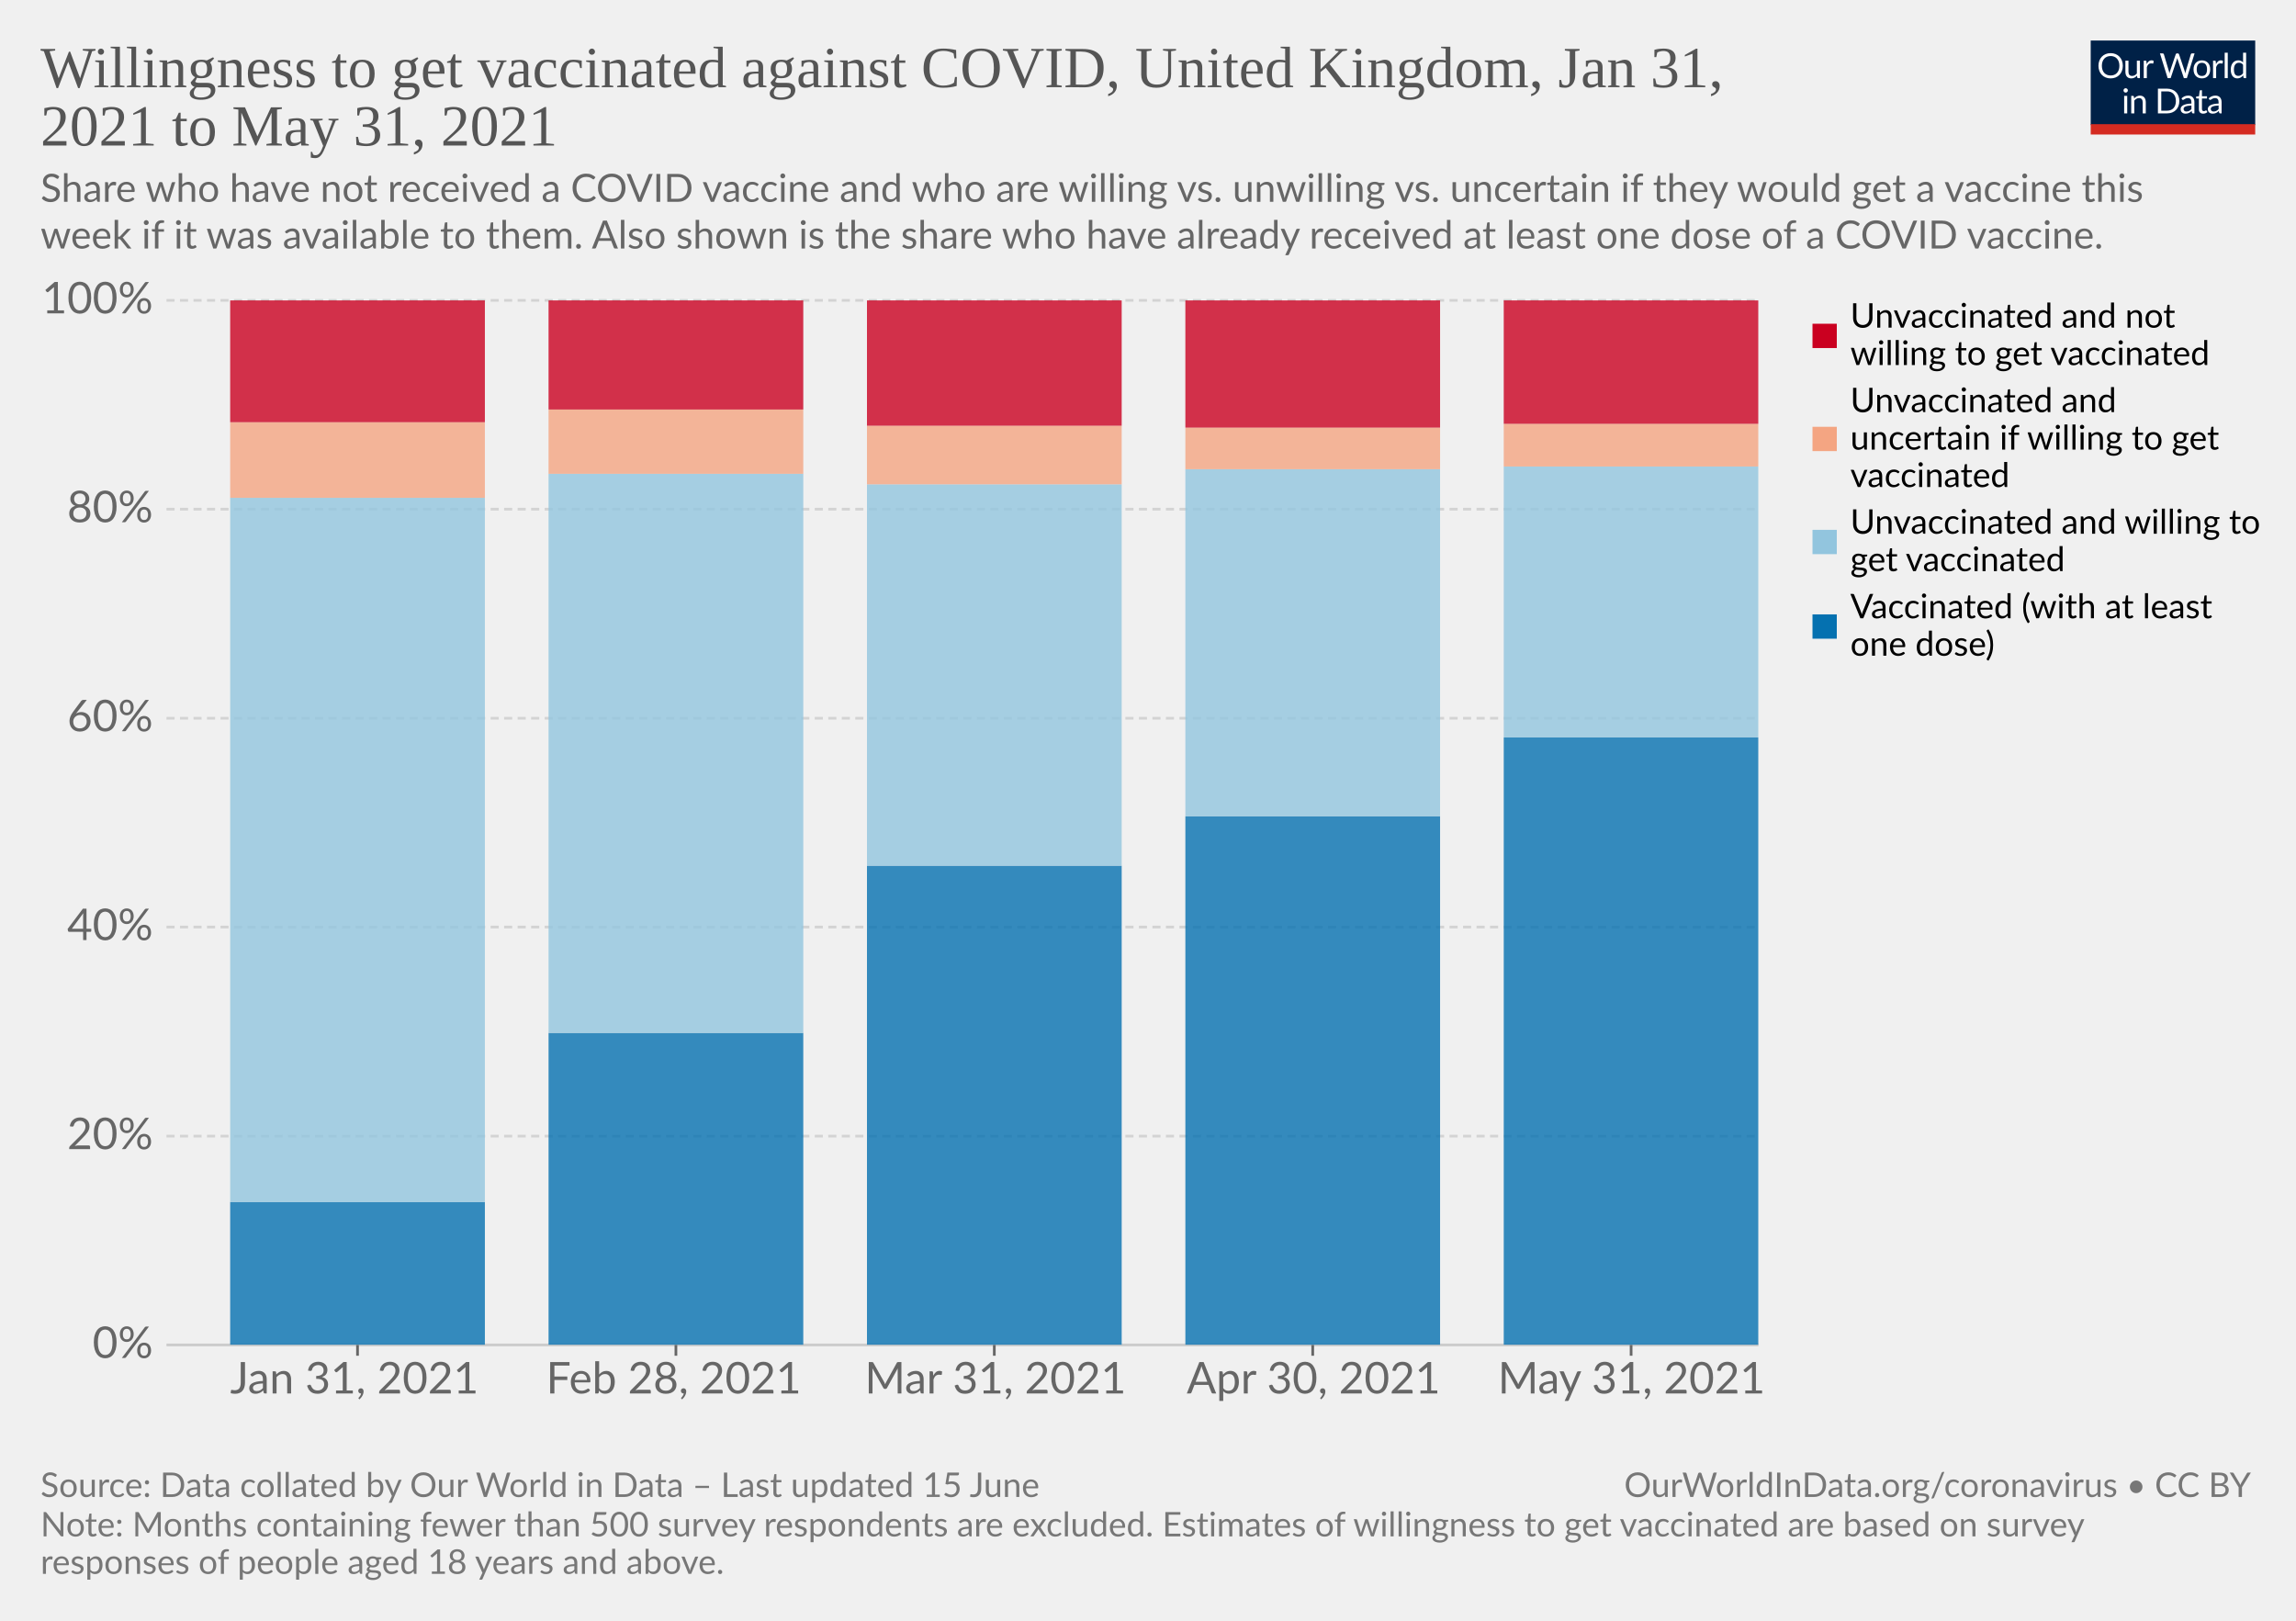
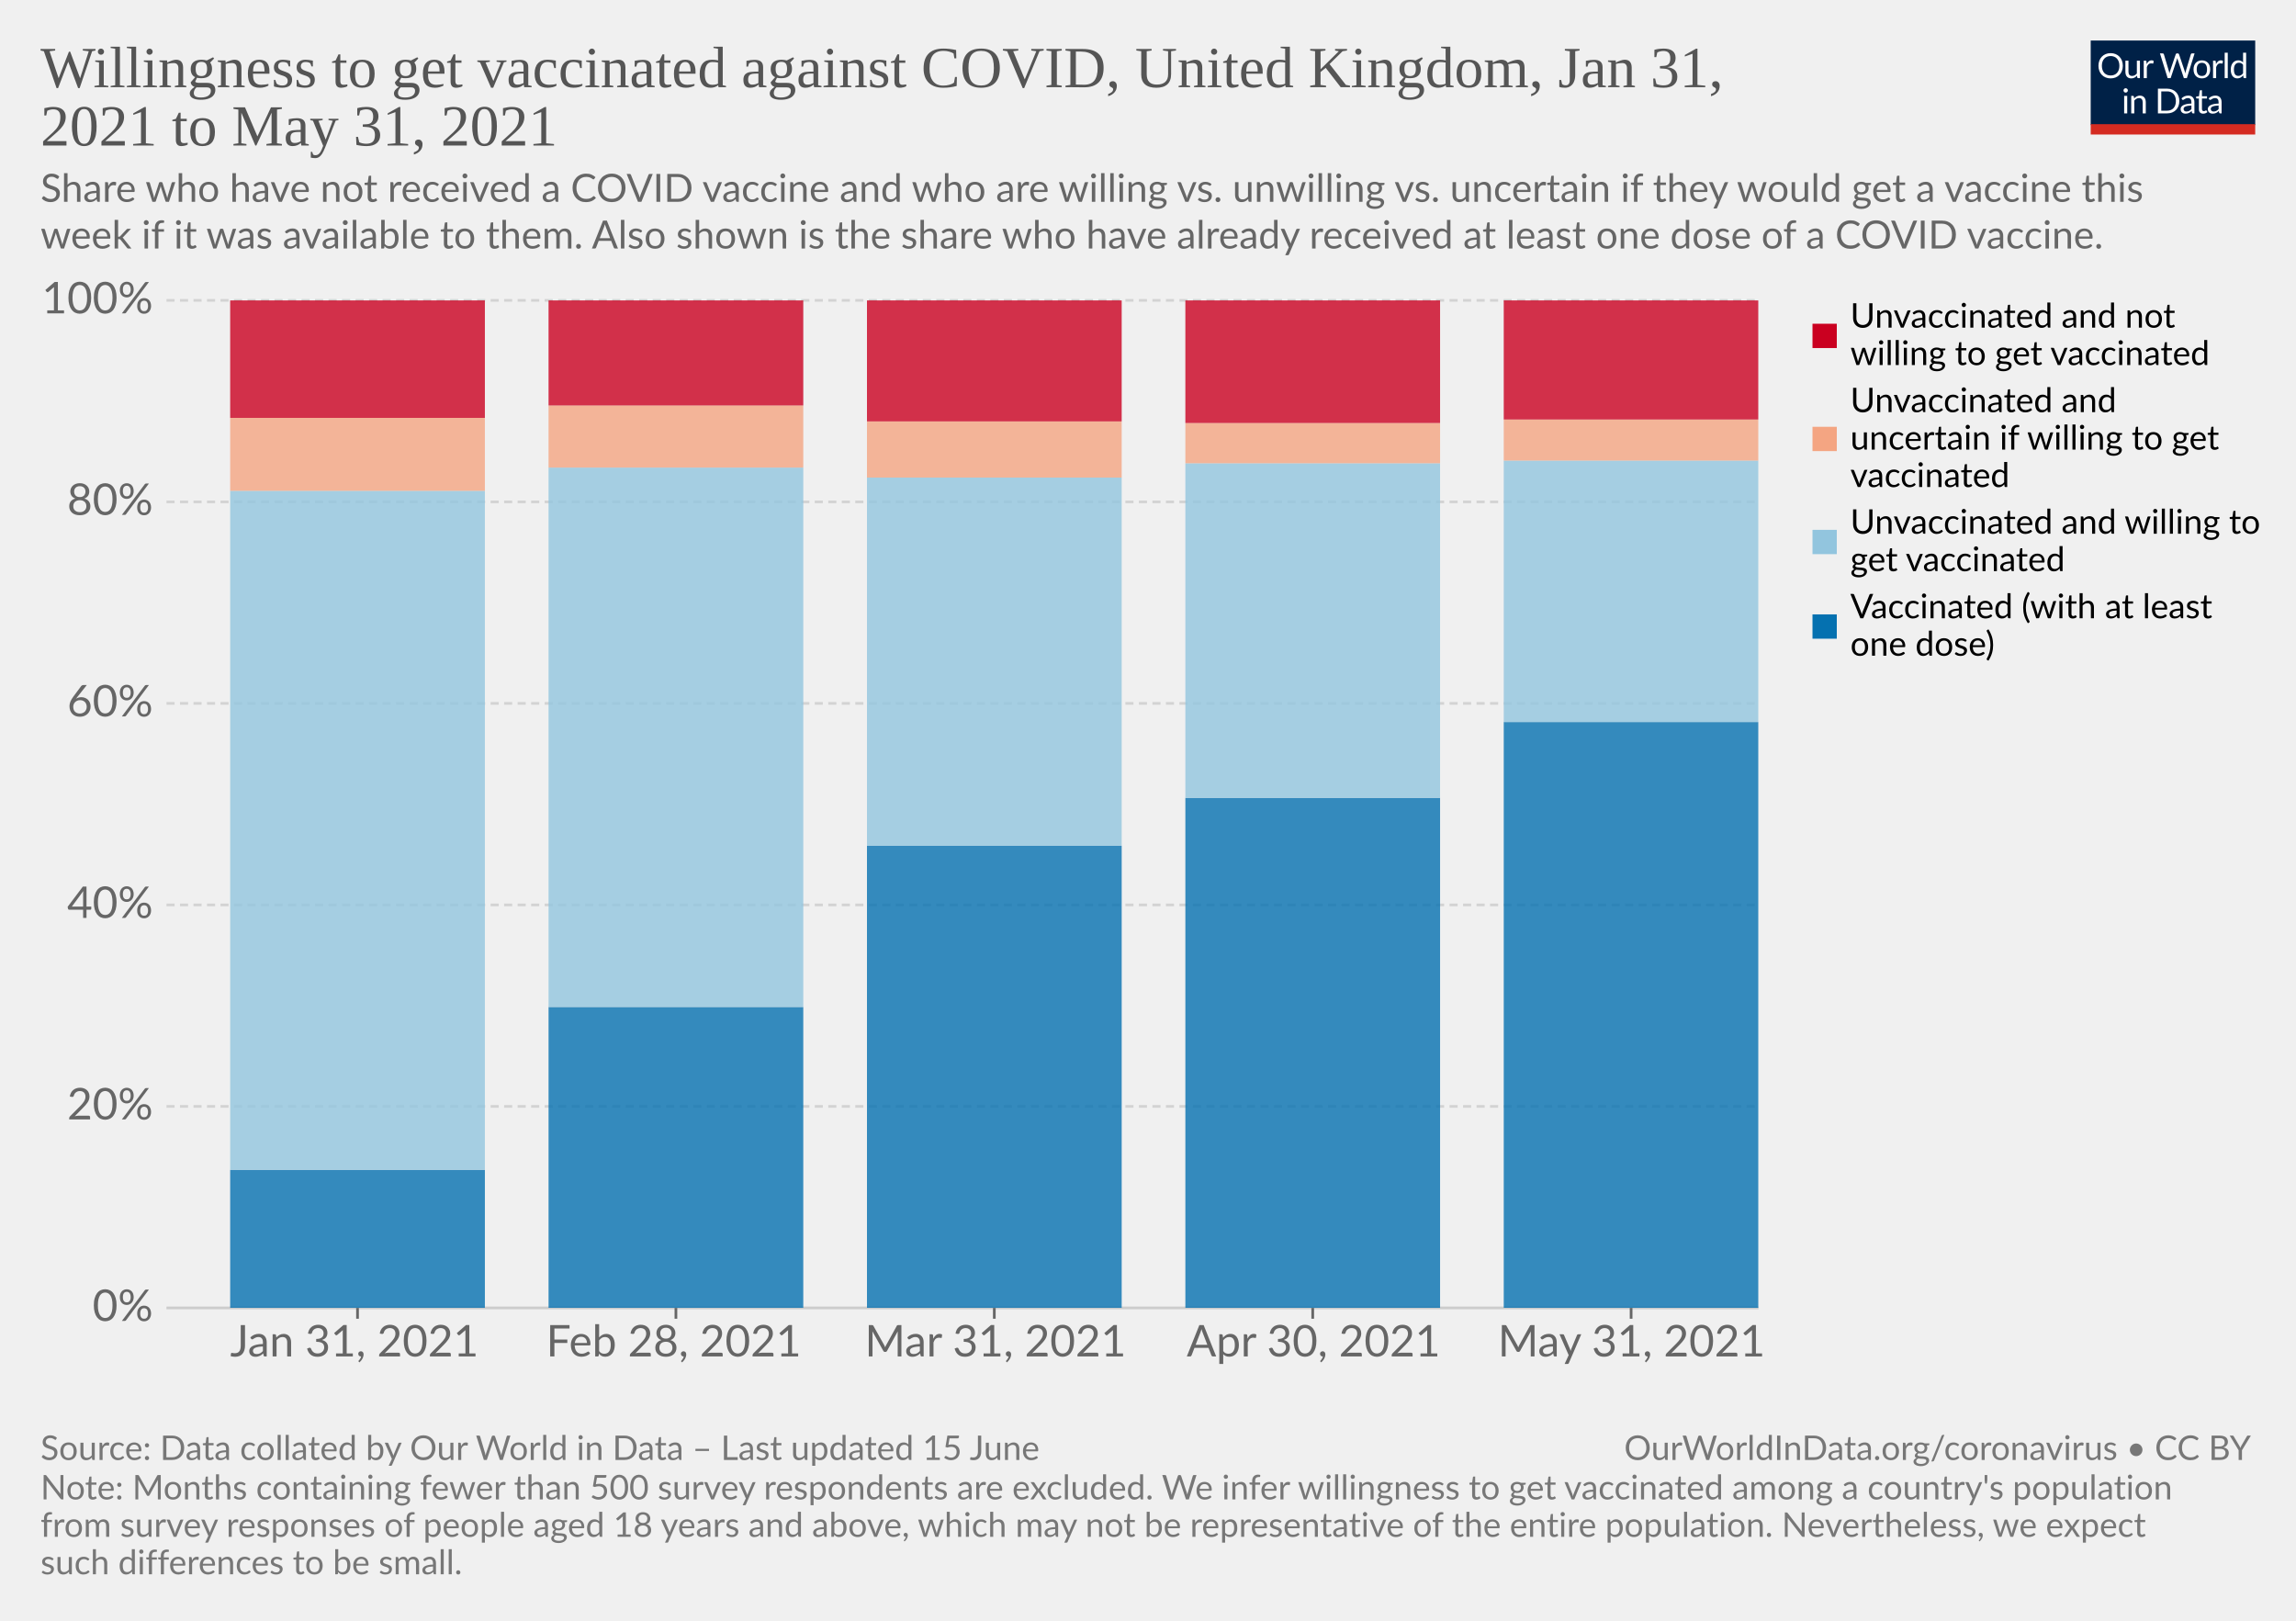
<svg xmlns="http://www.w3.org/2000/svg" version="1.1" style="background-color:#fff;-webkit-font-smoothing:antialiased" width="850" height="600" viewBox="0 0 850 600" font-family="Lato,'Helvetica Neue',Helvetica,Arial,sans-serif" font-size="18" text-rendering="optimizeLegibility">
  <g class="HeaderView">
    <g transform="matrix(.29 0 0 .29 774 15)">
      <svg className="owidLog" width="210" height="120" viewBox="0 0 210 120" fill="none">
        <g clip-path="url(#clip0)">
          <path d="M0 0h210v107.89H0V0z" fill="#002147" />
          <path d="M40.98 32.25c0 2.36-.38 4.53-1.12 6.51a14.26 14.26 0 01-8.1 8.4c-1.9.78-4.02 1.17-6.34 1.17a16.6 16.6 0 01-6.33-1.17 14.31 14.31 0 01-8.08-8.4 18.29 18.29 0 01-1.12-6.51c0-2.36.38-4.53 1.12-6.5.75-1.97 1.8-3.67 3.17-5.1a14.32 14.32 0 014.9-3.34c1.92-.8 4.03-1.19 6.34-1.19 2.32 0 4.43.4 6.34 1.19 1.92.8 3.56 1.9 4.93 3.34a14.87 14.87 0 013.17 5.1 18.1 18.1 0 011.12 6.5zm-4.38 0c0-1.94-.26-3.68-.8-5.22a10.91 10.91 0 00-2.24-3.89 9.68 9.68 0 00-3.52-2.46 11.95 11.95 0 00-4.62-.86c-1.68 0-3.21.28-4.6.86a9.88 9.88 0 00-3.54 2.46 10.91 10.91 0 00-2.24 3.9c-.53 1.53-.8 3.27-.8 5.2 0 1.94.27 3.68.8 5.22a11.17 11.17 0 002.24 3.9 10.01 10.01 0 003.55 2.44c1.38.56 2.9.83 4.6.83s3.24-.27 4.61-.83a9.8 9.8 0 003.52-2.44 11.17 11.17 0 002.25-3.9c.53-1.54.8-3.28.8-5.21zm26.22-6.54V48H60.5c-.56 0-.9-.27-1.05-.81l-.31-2.4a12.45 12.45 0 01-3.26 2.6c-1.2.64-2.58.96-4.13.96-1.22 0-2.3-.2-3.24-.6a6.52 6.52 0 01-2.33-1.7 7.37 7.37 0 01-1.43-2.67c-.3-1.04-.46-2.2-.46-3.45V25.7h3.91v14.22c0 1.68.38 2.99 1.15 3.91.77.93 1.96 1.39 3.54 1.39 1.16 0 2.24-.27 3.23-.82a10.42 10.42 0 002.8-2.28V25.7h3.91zm8.61 4.47a9.94 9.94 0 012.6-3.56 5.64 5.64 0 013.76-1.3c.47 0 .92.05 1.34.15.44.1.83.27 1.17.49l-.3 2.92c-.09.37-.3.55-.66.55-.2 0-.5-.04-.9-.13a6.21 6.21 0 00-3.24.18 4.23 4.23 0 00-1.47.92c-.42.4-.81.9-1.17 1.5-.33.58-.64 1.26-.92 2.02V48H67.7V25.71h2.25c.42 0 .72.08.88.25.16.16.27.44.33.83l.26 3.39zm61.16-13.7L122.75 48h-3.82l-7.99-24.05a21.95 21.95 0 01-.42-1.58 38.36 38.36 0 01-.44 1.58L102.05 48h-3.83L88.4 16.47h3.54c.38 0 .7.1.95.29.26.2.43.43.5.73l6.52 21.9.28 1.28.29 1.46.3-1.46.38-1.27 7.41-21.91c.1-.25.26-.48.51-.69.27-.22.58-.33.95-.33h1.23c.38 0 .69.1.92.29a1.77 1.77 0 01.53.73l7.4 21.9a28.4 28.4 0 01.68 2.62 29.52 29.52 0 01.52-2.61l6.54-21.91a1.31 1.31 0 01.48-.7c.27-.21.58-.32.95-.32h3.32zm9.35 8.88c1.63 0 3.1.27 4.4.82a9.43 9.43 0 015.46 5.94c.5 1.4.74 2.98.74 4.73 0 1.76-.25 3.34-.74 4.75a9.43 9.43 0 01-5.46 5.92c-1.3.52-2.77.79-4.4.79-1.64 0-3.12-.27-4.44-.8a9.42 9.42 0 01-3.35-2.3c-.92-1-1.63-2.2-2.13-3.61-.49-1.41-.73-3-.73-4.75s.24-3.33.73-4.73c.5-1.43 1.2-2.64 2.13-3.63a9.4 9.4 0 013.35-2.31c1.32-.55 2.8-.82 4.44-.82zm0 19.89c2.2 0 3.84-.73 4.93-2.2 1.08-1.48 1.63-3.54 1.63-6.18 0-2.66-.55-4.72-1.63-6.2-1.09-1.49-2.73-2.23-4.93-2.23-1.12 0-2.09.2-2.93.57a5.71 5.71 0 00-2.06 1.65 7.5 7.5 0 00-1.24 2.67c-.26 1.04-.4 2.22-.4 3.54 0 2.64.55 4.7 1.64 6.18 1.1 1.47 2.76 2.2 4.99 2.2zm17.97-15.07a9.94 9.94 0 012.6-3.56 5.64 5.64 0 013.76-1.3c.47 0 .91.05 1.34.15.44.1.83.27 1.16.49l-.28 2.92c-.09.37-.31.55-.66.55-.2 0-.5-.04-.9-.13a6.2 6.2 0 00-3.24.18 4.23 4.23 0 00-1.47.92c-.43.4-.82.9-1.17 1.5a13.1 13.1 0 00-.92 2.02V48h-3.94V25.71h2.24c.43 0 .72.08.88.25.17.16.28.44.33.83l.27 3.39zm15.04-14.59V48h-3.92V15.6h3.92zm19.55 15.43a6.22 6.22 0 00-2.38-2.05 6.7 6.7 0 00-2.86-.6c-2.07 0-3.66.75-4.77 2.23-1.12 1.48-1.68 3.6-1.68 6.33 0 1.46.13 2.7.38 3.74a7.29 7.29 0 001.1 2.56 4.35 4.35 0 001.78 1.45c.7.3 1.5.46 2.4.46 1.29 0 2.41-.3 3.36-.88a9.6 9.6 0 002.67-2.49V31.02zm3.91-15.43V48h-2.33c-.56 0-.9-.27-1.06-.81l-.35-2.71a12.13 12.13 0 01-3.25 2.77 8.28 8.28 0 01-4.23 1.06 7.31 7.31 0 01-6.14-2.9c-.73-.96-1.3-2.15-1.69-3.57a18.35 18.35 0 01.07-9.48 11.29 11.29 0 011.89-3.7 8.7 8.7 0 017.06-3.34 7.96 7.96 0 016.12 2.62V15.59h3.91zM46.61 70.71V93H42.7V70.71h3.91zm.84-7c0 .39-.08.75-.24 1.09a2.81 2.81 0 01-1.52 1.47 2.67 2.67 0 01-2.16 0 2.9 2.9 0 01-1.45-1.47 2.67 2.67 0 010-2.16c.15-.35.35-.65.6-.9.25-.27.53-.47.85-.62a2.67 2.67 0 012.16 0c.35.15.65.35.9.62.27.25.47.55.62.9.16.34.24.7.24 1.08zm7.97 10.24c.49-.54 1-1.04 1.54-1.48a9.85 9.85 0 013.66-1.84 8.96 8.96 0 015.43.35c.94.4 1.72.97 2.33 1.71a7.36 7.36 0 011.43 2.67c.32 1.04.49 2.19.49 3.45V93h-3.94V78.81c0-1.69-.4-3-1.17-3.92-.76-.93-1.93-1.4-3.5-1.4a6.6 6.6 0 00-3.25.83c-1 .56-1.92 1.31-2.77 2.27V93h-3.94V70.71h2.35c.56 0 .9.28 1.04.82l.3 2.42zm57.7 3.3c0 2.36-.37 4.5-1.11 6.44a14.3 14.3 0 01-3.17 4.98 14.1 14.1 0 01-4.93 3.2c-1.9.76-4.02 1.13-6.33 1.13H85.8V61.47h11.77c2.31 0 4.42.39 6.33 1.15a13.8 13.8 0 018.1 8.18 17.75 17.75 0 011.12 6.45zm-4.37 0c0-1.94-.26-3.67-.8-5.2a10.94 10.94 0 00-2.23-3.87 9.57 9.57 0 00-3.53-2.42 12.23 12.23 0 00-4.61-.83h-7.5v24.62h7.5c1.7 0 3.24-.28 4.61-.84a9.7 9.7 0 003.53-2.4 10.94 10.94 0 002.24-3.87c.53-1.53.8-3.26.8-5.2zm19.8 5.72c-1.8.06-3.34.2-4.62.44-1.26.22-2.3.51-3.1.88-.8.36-1.37.8-1.74 1.3-.35.5-.53 1.05-.53 1.67 0 .58.1 1.1.3 1.52a3 3 0 00.76 1.05c.34.27.73.46 1.17.6a6.13 6.13 0 001.45.17 7.28 7.28 0 003.5-.81 11.95 11.95 0 002.82-2.2v-4.62zm-12.65-9.11a12.73 12.73 0 013.98-2.66c1.43-.59 3-.88 4.73-.88 1.25 0 2.36.2 3.33.61a6.81 6.81 0 013.94 4.38c.33 1.04.5 2.19.5 3.43V93h-1.74a1.8 1.8 0 01-.88-.18c-.2-.13-.36-.38-.48-.74l-.44-2.12-1.72 1.46a9.48 9.48 0 01-3.74 1.7c-.69.15-1.46.23-2.3.23-.87 0-1.69-.12-2.45-.35a5.34 5.34 0 01-3.34-2.93 6.64 6.64 0 01-.49-2.64c0-.88.25-1.72.73-2.53a6.33 6.33 0 012.35-2.17c1.09-.63 2.5-1.15 4.25-1.54 1.75-.41 3.89-.65 6.42-.7v-1.75c0-1.73-.37-3.03-1.12-3.91-.75-.9-1.84-1.34-3.28-1.34-.97 0-1.78.12-2.44.37-.64.23-1.2.5-1.7.81l-1.23.82c-.33.23-.67.35-1 .35-.27 0-.5-.07-.69-.2a2.1 2.1 0 01-.48-.53l-.7-1.25zm27.67 19.5c-1.76 0-3.12-.5-4.07-1.48-.94-.98-1.41-2.4-1.41-4.25V74h-2.68a.9.9 0 01-.6-.2c-.16-.14-.24-.36-.24-.66v-1.56l3.65-.46.9-6.89a.9.9 0 01.29-.52.88.88 0 01.62-.22H142v7.67h6.44V74H142v13.38c0 .94.22 1.63.68 2.09.45.45 1.04.68 1.76.68a3.21 3.21 0 001.85-.53l.55-.35c.16-.12.3-.18.41-.18.2 0 .4.13.55.38l1.15 1.87a7.45 7.45 0 01-2.44 1.5 8.53 8.53 0 01-2.95.52zm19.68-10.4c-1.8.07-3.34.21-4.62.45-1.26.22-2.3.51-3.1.88-.8.36-1.37.8-1.74 1.3-.35.5-.53 1.05-.53 1.67 0 .58.1 1.1.3 1.52a2.9 2.9 0 00.76 1.05c.34.27.73.46 1.17.6a6.13 6.13 0 001.45.17 7.3 7.3 0 003.5-.81 12.04 12.04 0 002.82-2.2v-4.62zm-12.65-9.1a12.72 12.72 0 013.99-2.66c1.42-.59 3-.88 4.72-.88 1.25 0 2.36.2 3.33.61a6.81 6.81 0 013.94 4.38c.33 1.04.5 2.19.5 3.43V93h-1.74a1.8 1.8 0 01-.88-.18c-.2-.13-.36-.38-.48-.74l-.44-2.12-1.72 1.46a9.48 9.48 0 01-3.74 1.7c-.69.15-1.46.23-2.3.23-.87 0-1.69-.12-2.45-.35a5.33 5.33 0 01-3.34-2.93 6.62 6.62 0 01-.49-2.64c0-.88.25-1.72.73-2.53a6.33 6.33 0 012.35-2.17c1.09-.63 2.5-1.15 4.25-1.54a31.2 31.2 0 016.42-.7v-1.75c0-1.73-.37-3.03-1.12-3.91-.75-.9-1.84-1.34-3.28-1.34-.97 0-1.78.12-2.44.37-.64.23-1.2.5-1.7.81l-1.22.82c-.34.23-.68.35-1.02.35-.26 0-.49-.07-.68-.2a1.88 1.88 0 01-.48-.53l-.7-1.25zM40.98 32.25c0 2.36-.38 4.53-1.12 6.51a14.26 14.26 0 01-8.1 8.4c-1.9.78-4.02 1.17-6.34 1.17a16.6 16.6 0 01-6.33-1.17 14.31 14.31 0 01-8.08-8.4 18.29 18.29 0 01-1.12-6.51c0-2.36.38-4.53 1.12-6.5.75-1.97 1.8-3.67 3.17-5.1a14.32 14.32 0 014.9-3.34c1.92-.8 4.03-1.19 6.34-1.19 2.32 0 4.43.4 6.34 1.19 1.92.8 3.56 1.9 4.93 3.34a14.87 14.87 0 013.17 5.1 18.1 18.1 0 011.12 6.5zm-4.38 0c0-1.94-.26-3.68-.8-5.22a10.91 10.91 0 00-2.24-3.89 9.68 9.68 0 00-3.52-2.46 11.95 11.95 0 00-4.62-.86c-1.68 0-3.21.28-4.6.86a9.88 9.88 0 00-3.54 2.46 10.91 10.91 0 00-2.24 3.9c-.53 1.53-.8 3.27-.8 5.2 0 1.94.27 3.68.8 5.22a11.17 11.17 0 002.24 3.9 10.01 10.01 0 003.55 2.44c1.38.56 2.9.83 4.6.83s3.24-.27 4.61-.83a9.8 9.8 0 003.52-2.44 11.17 11.17 0 002.25-3.9c.53-1.54.8-3.28.8-5.21zm26.22-6.54V48H60.5c-.56 0-.9-.27-1.05-.81l-.31-2.4a12.45 12.45 0 01-3.26 2.6c-1.2.64-2.58.96-4.13.96-1.22 0-2.3-.2-3.24-.6a6.52 6.52 0 01-2.33-1.7 7.37 7.37 0 01-1.43-2.67c-.3-1.04-.46-2.2-.46-3.45V25.7h3.91v14.22c0 1.68.38 2.99 1.15 3.91.77.93 1.96 1.39 3.54 1.39 1.16 0 2.24-.27 3.23-.82a10.42 10.42 0 002.8-2.28V25.7h3.91zm8.61 4.47a9.94 9.94 0 012.6-3.56 5.64 5.64 0 013.76-1.3c.47 0 .92.05 1.34.15.44.1.83.27 1.17.49l-.3 2.92c-.09.37-.3.55-.66.55-.2 0-.5-.04-.9-.13a6.21 6.21 0 00-3.24.18 4.23 4.23 0 00-1.47.92c-.42.4-.81.9-1.17 1.5-.33.58-.64 1.26-.92 2.02V48H67.7V25.71h2.25c.42 0 .72.08.88.25.16.16.27.44.33.83l.26 3.39zm61.16-13.7L122.75 48h-3.82l-7.99-24.05a21.95 21.95 0 01-.42-1.58 38.36 38.36 0 01-.44 1.58L102.05 48h-3.83L88.4 16.47h3.54c.38 0 .7.1.95.29.26.2.43.43.5.73l6.52 21.9.28 1.28.29 1.46.3-1.46.38-1.27 7.41-21.91c.1-.25.26-.48.51-.69.27-.22.58-.33.95-.33h1.23c.38 0 .69.1.92.29a1.77 1.77 0 01.53.73l7.4 21.9a28.4 28.4 0 01.68 2.62 29.52 29.52 0 01.52-2.61l6.54-21.91a1.31 1.31 0 01.48-.7c.27-.21.58-.32.95-.32h3.32zm9.35 8.88c1.63 0 3.1.27 4.4.82a9.43 9.43 0 015.46 5.94c.5 1.4.74 2.98.74 4.73 0 1.76-.25 3.34-.74 4.75a9.43 9.43 0 01-5.46 5.92c-1.3.52-2.77.79-4.4.79-1.64 0-3.12-.27-4.44-.8a9.42 9.42 0 01-3.35-2.3c-.92-1-1.63-2.2-2.13-3.61-.49-1.41-.73-3-.73-4.75s.24-3.33.73-4.73c.5-1.43 1.2-2.64 2.13-3.63a9.4 9.4 0 013.35-2.31c1.32-.55 2.8-.82 4.44-.82zm0 19.89c2.2 0 3.84-.73 4.93-2.2 1.08-1.48 1.63-3.54 1.63-6.18 0-2.66-.55-4.72-1.63-6.2-1.09-1.49-2.73-2.23-4.93-2.23-1.12 0-2.09.2-2.93.57a5.71 5.71 0 00-2.06 1.65 7.5 7.5 0 00-1.24 2.67c-.26 1.04-.4 2.22-.4 3.54 0 2.64.55 4.7 1.64 6.18 1.1 1.47 2.76 2.2 4.99 2.2zm17.97-15.07a9.94 9.94 0 012.6-3.56 5.64 5.64 0 013.76-1.3c.47 0 .91.05 1.34.15.44.1.83.27 1.16.49l-.28 2.92c-.09.37-.31.55-.66.55-.2 0-.5-.04-.9-.13a6.2 6.2 0 00-3.24.18 4.23 4.23 0 00-1.47.92c-.43.4-.82.9-1.17 1.5a13.1 13.1 0 00-.92 2.02V48h-3.94V25.71h2.24c.43 0 .72.08.88.25.17.16.28.44.33.83l.27 3.39zm15.04-14.59V48h-3.92V15.6h3.92zm19.55 15.43a6.22 6.22 0 00-2.38-2.05 6.7 6.7 0 00-2.86-.6c-2.07 0-3.66.75-4.77 2.23-1.12 1.48-1.68 3.6-1.68 6.33 0 1.46.13 2.7.38 3.74a7.29 7.29 0 001.1 2.56 4.35 4.35 0 001.78 1.45c.7.3 1.5.46 2.4.46 1.29 0 2.41-.3 3.36-.88a9.6 9.6 0 002.67-2.49V31.02zm3.91-15.43V48h-2.33c-.56 0-.9-.27-1.06-.81l-.35-2.71a12.13 12.13 0 01-3.25 2.77 8.28 8.28 0 01-4.23 1.06 7.31 7.31 0 01-6.14-2.9c-.73-.96-1.3-2.15-1.69-3.57a18.35 18.35 0 01.07-9.48 11.29 11.29 0 011.89-3.7 8.7 8.7 0 017.06-3.34 7.96 7.96 0 016.12 2.62V15.59h3.91zM46.61 70.71V93H42.7V70.71h3.91zm.84-7c0 .39-.08.75-.24 1.09a2.81 2.81 0 01-1.52 1.47 2.67 2.67 0 01-2.16 0 2.9 2.9 0 01-1.45-1.47 2.67 2.67 0 010-2.16c.15-.35.35-.65.6-.9.25-.27.53-.47.85-.62a2.67 2.67 0 012.16 0c.35.15.65.35.9.62.27.25.47.55.62.9.16.34.24.7.24 1.08zm7.97 10.24c.49-.54 1-1.04 1.54-1.48a9.85 9.85 0 013.66-1.84 8.96 8.96 0 015.43.35c.94.4 1.72.97 2.33 1.71a7.36 7.36 0 011.43 2.67c.32 1.04.49 2.19.49 3.45V93h-3.94V78.81c0-1.69-.4-3-1.17-3.92-.76-.93-1.93-1.4-3.5-1.4a6.6 6.6 0 00-3.25.83c-1 .56-1.92 1.31-2.77 2.27V93h-3.94V70.71h2.35c.56 0 .9.28 1.04.82l.3 2.42zm57.7 3.3c0 2.36-.37 4.5-1.11 6.44a14.3 14.3 0 01-3.17 4.98 14.1 14.1 0 01-4.93 3.2c-1.9.76-4.02 1.13-6.33 1.13H85.8V61.47h11.77c2.31 0 4.42.39 6.33 1.15a13.8 13.8 0 018.1 8.18 17.75 17.75 0 011.12 6.45zm-4.37 0c0-1.94-.26-3.67-.8-5.2a10.94 10.94 0 00-2.23-3.87 9.57 9.57 0 00-3.53-2.42 12.23 12.23 0 00-4.61-.83h-7.5v24.62h7.5c1.7 0 3.24-.28 4.61-.84a9.7 9.7 0 003.53-2.4 10.94 10.94 0 002.24-3.87c.53-1.53.8-3.26.8-5.2zm19.8 5.72c-1.8.06-3.34.2-4.62.44-1.26.22-2.3.51-3.1.88-.8.36-1.37.8-1.74 1.3-.35.5-.53 1.05-.53 1.67 0 .58.1 1.1.3 1.52a3 3 0 00.76 1.05c.34.27.73.46 1.17.6a6.13 6.13 0 001.45.17 7.28 7.28 0 003.5-.81 11.95 11.95 0 002.82-2.2v-4.62zm-12.65-9.11a12.73 12.73 0 013.98-2.66c1.43-.59 3-.88 4.73-.88 1.25 0 2.36.2 3.33.61a6.81 6.81 0 013.94 4.38c.33 1.04.5 2.19.5 3.43V93h-1.74a1.8 1.8 0 01-.88-.18c-.2-.13-.36-.38-.48-.74l-.44-2.12-1.72 1.46a9.48 9.48 0 01-3.74 1.7c-.69.15-1.46.23-2.3.23-.87 0-1.69-.12-2.45-.35a5.34 5.34 0 01-3.34-2.93 6.64 6.64 0 01-.49-2.64c0-.88.25-1.72.73-2.53a6.33 6.33 0 012.35-2.17c1.09-.63 2.5-1.15 4.25-1.54 1.75-.41 3.89-.65 6.42-.7v-1.75c0-1.73-.37-3.03-1.12-3.91-.75-.9-1.84-1.34-3.28-1.34-.97 0-1.78.12-2.44.37-.64.23-1.2.5-1.7.81l-1.23.82c-.33.23-.67.35-1 .35-.27 0-.5-.07-.69-.2a2.1 2.1 0 01-.48-.53l-.7-1.25zm27.67 19.5c-1.76 0-3.12-.5-4.07-1.48-.94-.98-1.41-2.4-1.41-4.25V74h-2.68a.9.9 0 01-.6-.2c-.16-.14-.24-.36-.24-.66v-1.56l3.65-.46.9-6.89a.9.9 0 01.29-.52.88.88 0 01.62-.22H142v7.67h6.44V74H142v13.38c0 .94.22 1.63.68 2.09.45.45 1.04.68 1.76.68a3.21 3.21 0 001.85-.53l.55-.35c.16-.12.3-.18.41-.18.2 0 .4.13.55.38l1.15 1.87a7.45 7.45 0 01-2.44 1.5 8.53 8.53 0 01-2.95.52zm19.68-10.4c-1.8.07-3.34.21-4.62.45-1.26.22-2.3.51-3.1.88-.8.36-1.37.8-1.74 1.3-.35.5-.53 1.05-.53 1.67 0 .58.1 1.1.3 1.52a2.9 2.9 0 00.76 1.05c.34.27.73.46 1.17.6a6.13 6.13 0 001.45.17 7.3 7.3 0 003.5-.81 12.04 12.04 0 002.82-2.2v-4.62zm-12.65-9.1a12.72 12.72 0 013.99-2.66c1.42-.59 3-.88 4.72-.88 1.25 0 2.36.2 3.33.61a6.81 6.81 0 013.94 4.38c.33 1.04.5 2.19.5 3.43V93h-1.74a1.8 1.8 0 01-.88-.18c-.2-.13-.36-.38-.48-.74l-.44-2.12-1.72 1.46a9.48 9.48 0 01-3.74 1.7c-.69.15-1.46.23-2.3.23-.87 0-1.69-.12-2.45-.35a5.33 5.33 0 01-3.34-2.93 6.62 6.62 0 01-.49-2.64c0-.88.25-1.72.73-2.53a6.33 6.33 0 012.35-2.17c1.09-.63 2.5-1.15 4.25-1.54a31.2 31.2 0 016.42-.7v-1.75c0-1.73-.37-3.03-1.12-3.91-.75-.9-1.84-1.34-3.28-1.34-.97 0-1.78.12-2.44.37-.64.23-1.2.5-1.7.81l-1.22.82c-.34.23-.68.35-1.02.35-.26 0-.49-.07-.68-.2a1.88 1.88 0 01-.48-.53l-.7-1.25zM40.98 32.25c0 2.36-.38 4.53-1.12 6.51a14.26 14.26 0 01-8.1 8.4c-1.9.78-4.02 1.17-6.34 1.17a16.6 16.6 0 01-6.33-1.17 14.31 14.31 0 01-8.08-8.4 18.29 18.29 0 01-1.12-6.51c0-2.36.38-4.53 1.12-6.5.75-1.97 1.8-3.67 3.17-5.1a14.32 14.32 0 014.9-3.34c1.92-.8 4.03-1.19 6.34-1.19 2.32 0 4.43.4 6.34 1.19 1.92.8 3.56 1.9 4.93 3.34a14.87 14.87 0 013.17 5.1 18.1 18.1 0 011.12 6.5zm-4.38 0c0-1.94-.26-3.68-.8-5.22a10.91 10.91 0 00-2.24-3.89 9.68 9.68 0 00-3.52-2.46 11.95 11.95 0 00-4.62-.86c-1.68 0-3.21.28-4.6.86a9.88 9.88 0 00-3.54 2.46 10.91 10.91 0 00-2.24 3.9c-.53 1.53-.8 3.27-.8 5.2 0 1.94.27 3.68.8 5.22a11.17 11.17 0 002.24 3.9 10.01 10.01 0 003.55 2.44c1.38.56 2.9.83 4.6.83s3.24-.27 4.61-.83a9.8 9.8 0 003.52-2.44 11.17 11.17 0 002.25-3.9c.53-1.54.8-3.28.8-5.21zm26.22-6.54V48H60.5c-.56 0-.9-.27-1.05-.81l-.31-2.4a12.45 12.45 0 01-3.26 2.6c-1.2.64-2.58.96-4.13.96-1.22 0-2.3-.2-3.24-.6a6.52 6.52 0 01-2.33-1.7 7.37 7.37 0 01-1.43-2.67c-.3-1.04-.46-2.2-.46-3.45V25.7h3.91v14.22c0 1.68.38 2.99 1.15 3.91.77.93 1.96 1.39 3.54 1.39 1.16 0 2.24-.27 3.23-.82a10.42 10.42 0 002.8-2.28V25.7h3.91zm8.61 4.47a9.94 9.94 0 012.6-3.56 5.64 5.64 0 013.76-1.3c.47 0 .92.05 1.34.15.44.1.83.27 1.17.49l-.3 2.92c-.09.37-.3.55-.66.55-.2 0-.5-.04-.9-.13a6.21 6.21 0 00-3.24.18 4.23 4.23 0 00-1.47.92c-.42.4-.81.9-1.17 1.5-.33.58-.64 1.26-.92 2.02V48H67.7V25.71h2.25c.42 0 .72.08.88.25.16.16.27.44.33.83l.26 3.39zm61.16-13.7L122.75 48h-3.82l-7.99-24.05a21.95 21.95 0 01-.42-1.58 38.36 38.36 0 01-.44 1.58L102.05 48h-3.83L88.4 16.47h3.54c.38 0 .7.1.95.29.26.2.43.43.5.73l6.52 21.9.28 1.28.29 1.46.3-1.46.38-1.27 7.41-21.91c.1-.25.26-.48.51-.69.27-.22.58-.33.95-.33h1.23c.38 0 .69.1.92.29a1.77 1.77 0 01.53.73l7.4 21.9a28.4 28.4 0 01.68 2.62 29.52 29.52 0 01.52-2.61l6.54-21.91a1.31 1.31 0 01.48-.7c.27-.21.58-.32.95-.32h3.32zm9.35 8.88c1.63 0 3.1.27 4.4.82a9.43 9.43 0 015.46 5.94c.5 1.4.74 2.98.74 4.73 0 1.76-.25 3.34-.74 4.75a9.43 9.43 0 01-5.46 5.92c-1.3.52-2.77.79-4.4.79-1.64 0-3.12-.27-4.44-.8a9.42 9.42 0 01-3.35-2.3c-.92-1-1.63-2.2-2.13-3.61-.49-1.41-.73-3-.73-4.75s.24-3.33.73-4.73c.5-1.43 1.2-2.64 2.13-3.63a9.4 9.4 0 013.35-2.31c1.32-.55 2.8-.82 4.44-.82zm0 19.89c2.2 0 3.84-.73 4.93-2.2 1.08-1.48 1.63-3.54 1.63-6.18 0-2.66-.55-4.72-1.63-6.2-1.09-1.49-2.73-2.23-4.93-2.23-1.12 0-2.09.2-2.93.57a5.71 5.71 0 00-2.06 1.65 7.5 7.5 0 00-1.24 2.67c-.26 1.04-.4 2.22-.4 3.54 0 2.64.55 4.7 1.64 6.18 1.1 1.47 2.76 2.2 4.99 2.2zm17.97-15.07a9.94 9.94 0 012.6-3.56 5.64 5.64 0 013.76-1.3c.47 0 .91.05 1.34.15.44.1.83.27 1.16.49l-.28 2.92c-.09.37-.31.55-.66.55-.2 0-.5-.04-.9-.13a6.2 6.2 0 00-3.24.18 4.23 4.23 0 00-1.47.92c-.43.4-.82.9-1.17 1.5a13.1 13.1 0 00-.92 2.02V48h-3.94V25.71h2.24c.43 0 .72.08.88.25.17.16.28.44.33.83l.27 3.39zm15.04-14.59V48h-3.92V15.6h3.92zm19.55 15.43a6.22 6.22 0 00-2.38-2.05 6.7 6.7 0 00-2.86-.6c-2.07 0-3.66.75-4.77 2.23-1.12 1.48-1.68 3.6-1.68 6.33 0 1.46.13 2.7.38 3.74a7.29 7.29 0 001.1 2.56 4.35 4.35 0 001.78 1.45c.7.3 1.5.46 2.4.46 1.29 0 2.41-.3 3.36-.88a9.6 9.6 0 002.67-2.49V31.02zm3.91-15.43V48h-2.33c-.56 0-.9-.27-1.06-.81l-.35-2.71a12.13 12.13 0 01-3.25 2.77 8.28 8.28 0 01-4.23 1.06 7.31 7.31 0 01-6.14-2.9c-.73-.96-1.3-2.15-1.69-3.57a18.35 18.35 0 01.07-9.48 11.29 11.29 0 011.89-3.7 8.7 8.7 0 017.06-3.34 7.96 7.96 0 016.12 2.62V15.59h3.91zM46.61 70.71V93H42.7V70.71h3.91zm.84-7c0 .39-.08.75-.24 1.09a2.81 2.81 0 01-1.52 1.47 2.67 2.67 0 01-2.16 0 2.9 2.9 0 01-1.45-1.47 2.67 2.67 0 010-2.16c.15-.35.35-.65.6-.9.25-.27.53-.47.85-.62a2.67 2.67 0 012.16 0c.35.15.65.35.9.62.27.25.47.55.62.9.16.34.24.7.24 1.08zm7.97 10.24c.49-.54 1-1.04 1.54-1.48a9.85 9.85 0 013.66-1.84 8.96 8.96 0 015.43.35c.94.4 1.72.97 2.33 1.71a7.36 7.36 0 011.43 2.67c.32 1.04.49 2.19.49 3.45V93h-3.94V78.81c0-1.69-.4-3-1.17-3.92-.76-.93-1.93-1.4-3.5-1.4a6.6 6.6 0 00-3.25.83c-1 .56-1.92 1.31-2.77 2.27V93h-3.94V70.71h2.35c.56 0 .9.28 1.04.82l.3 2.42zm57.7 3.3c0 2.36-.37 4.5-1.11 6.44a14.3 14.3 0 01-3.17 4.98 14.1 14.1 0 01-4.93 3.2c-1.9.76-4.02 1.13-6.33 1.13H85.8V61.47h11.77c2.31 0 4.42.39 6.33 1.15a13.8 13.8 0 018.1 8.18 17.75 17.75 0 011.12 6.45zm-4.37 0c0-1.94-.26-3.67-.8-5.2a10.94 10.94 0 00-2.23-3.87 9.57 9.57 0 00-3.53-2.42 12.23 12.23 0 00-4.61-.83h-7.5v24.62h7.5c1.7 0 3.24-.28 4.61-.84a9.7 9.7 0 003.53-2.4 10.94 10.94 0 002.24-3.87c.53-1.53.8-3.26.8-5.2zm19.8 5.72c-1.8.06-3.34.2-4.62.44-1.26.22-2.3.51-3.1.88-.8.36-1.37.8-1.74 1.3-.35.5-.53 1.05-.53 1.67 0 .58.1 1.1.3 1.52a3 3 0 00.76 1.05c.34.27.73.46 1.17.6a6.13 6.13 0 001.45.17 7.28 7.28 0 003.5-.81 11.95 11.95 0 002.82-2.2v-4.62zm-12.65-9.11a12.73 12.73 0 013.98-2.66c1.43-.59 3-.88 4.73-.88 1.25 0 2.36.2 3.33.61a6.81 6.81 0 013.94 4.38c.33 1.04.5 2.19.5 3.43V93h-1.74a1.8 1.8 0 01-.88-.18c-.2-.13-.36-.38-.48-.74l-.44-2.12-1.72 1.46a9.48 9.48 0 01-3.74 1.7c-.69.15-1.46.23-2.3.23-.87 0-1.69-.12-2.45-.35a5.34 5.34 0 01-3.34-2.93 6.64 6.64 0 01-.49-2.64c0-.88.25-1.72.73-2.53a6.33 6.33 0 012.35-2.17c1.09-.63 2.5-1.15 4.25-1.54 1.75-.41 3.89-.65 6.42-.7v-1.75c0-1.73-.37-3.03-1.12-3.91-.75-.9-1.84-1.34-3.28-1.34-.97 0-1.78.12-2.44.37-.64.23-1.2.5-1.7.81l-1.23.82c-.33.23-.67.35-1 .35-.27 0-.5-.07-.69-.2a2.1 2.1 0 01-.48-.53l-.7-1.25zm27.67 19.5c-1.76 0-3.12-.5-4.07-1.48-.94-.98-1.41-2.4-1.41-4.25V74h-2.68a.9.9 0 01-.6-.2c-.16-.14-.24-.36-.24-.66v-1.56l3.65-.46.9-6.89a.9.9 0 01.29-.52.88.88 0 01.62-.22H142v7.67h6.44V74H142v13.38c0 .94.22 1.63.68 2.09.45.45 1.04.68 1.76.68a3.21 3.21 0 001.85-.53l.55-.35c.16-.12.3-.18.41-.18.2 0 .4.13.55.38l1.15 1.87a7.45 7.45 0 01-2.44 1.5 8.53 8.53 0 01-2.95.52zm19.68-10.4c-1.8.07-3.34.21-4.62.45-1.26.22-2.3.51-3.1.88-.8.36-1.37.8-1.74 1.3-.35.5-.53 1.05-.53 1.67 0 .58.1 1.1.3 1.52a2.9 2.9 0 00.76 1.05c.34.27.73.46 1.17.6a6.13 6.13 0 001.45.17 7.3 7.3 0 003.5-.81 12.04 12.04 0 002.82-2.2v-4.62zm-12.65-9.1a12.72 12.72 0 013.99-2.66c1.42-.59 3-.88 4.72-.88 1.25 0 2.36.2 3.33.61a6.81 6.81 0 013.94 4.38c.33 1.04.5 2.19.5 3.43V93h-1.74a1.8 1.8 0 01-.88-.18c-.2-.13-.36-.38-.48-.74l-.44-2.12-1.72 1.46a9.48 9.48 0 01-3.74 1.7c-.69.15-1.46.23-2.3.23-.87 0-1.69-.12-2.45-.35a5.33 5.33 0 01-3.34-2.93 6.62 6.62 0 01-.49-2.64c0-.88.25-1.72.73-2.53a6.33 6.33 0 012.35-2.17c1.09-.63 2.5-1.15 4.25-1.54a31.2 31.2 0 016.42-.7v-1.75c0-1.73-.37-3.03-1.12-3.91-.75-.9-1.84-1.34-3.28-1.34-.97 0-1.78.12-2.44.37-.64.23-1.2.5-1.7.81l-1.22.82c-.34.23-.68.35-1.02.35-.26 0-.49-.07-.68-.2a1.88 1.88 0 01-.48-.53l-.7-1.25z" fill="#fff" />
          <path fill="#D42B21" d="M0 106.79h210V120H0z" />
        </g>
        <defs>
          <clipPath id="clip0">
            <path fill="#fff" d="M0 0h210v120H0z" />
          </clipPath>
        </defs>
      </svg>
    </g>
    <a href="https://ourworldindata.org/grapher/covid-vaccine-willingness-and-people-vaccinated-by-month?country=~GBR" target="_blank" rel="noopener" font-family="&quot;Playfair Display&quot;,Georgia,&quot;Times New Roman&quot;,serif">
      <text font-size="21.6" x="15" y="32.3" fill="#555">
        <tspan x="15" y="32.28">Willingness to get vaccinated against COVID, United Kingdom, Jan 31,</tspan>
        <tspan x="15" y="53.88">2021 to May 31, 2021</tspan>
      </text>
    </a>
    <text font-size="14.4" x="15" y="74.7" fill="#666">
      <tspan x="15" y="74.72">Share who have not received a COVID vaccine and who are willing vs. unwilling vs. uncertain if they would get a vaccine this</tspan>
      <tspan x="15" y="92">week if it was available to them. Also shown is the share who have already received at least one dose of a COVID vaccine.</tspan>
    </text>
  </g>
-   <g class="StackedBarChart" width="820" height="407.9">
+   <g class="StackedBarChart" width="820" height="394.2">
    <defs>
      <clipPath id="a">
-         <path d="M61.63 111.2H651v386.7H61.63z" />
+         <path d="M61.63 111.2H651v373H61.63z" />
      </clipPath>
    </defs>
    <g class="VerticalAxis" fill="#666" dominant-baseline="middle" text-anchor="end" font-size="16.2">
-       <text x="56.63" y="497.9">0%</text>
-       <text x="56.63" y="420.6">20%</text>
-       <text x="56.63" y="343.2">40%</text>
-       <text x="56.63" y="265.9">60%</text>
-       <text x="56.63" y="188.5">80%</text>
+       <text x="56.63" y="484.2">0%</text>
+       <text x="56.63" y="409.6">20%</text>
+       <text x="56.63" y="335">40%</text>
+       <text x="56.63" y="260.4">60%</text>
+       <text x="56.63" y="185.8">80%</text>
      <text x="56.63" y="111.2">100%</text>
    </g>
    <g class="AxisGridLines horizontalLines">
-       <path stroke="#ccc" d="M61.63 497.9H651" />
-       <path stroke="#d3d3d3" stroke-dasharray="3,2" d="M61.63 420.6H651M61.63 343.2H651M61.63 265.9H651M61.63 188.5H651M61.63 111.2H651" />
+       <path stroke="#ccc" d="M61.63 484.2H651" />
+       <path stroke="#d3d3d3" stroke-dasharray="3,2" d="M61.63 409.6H651M61.63 335H651M61.63 260.4H651M61.63 185.8H651M61.63 111.2H651" />
    </g>
-     <path stroke="#666" d="M132.36 497.9v4M250.23 497.9v4M368.1 497.9v4M485.98 497.9v4M603.85 497.9v4" />
+     <path stroke="#666" d="M132.36 484.2v4M250.23 484.2v4M368.1 484.2v4M485.98 484.2v4M603.85 484.2v4" />
    <g fill="#666" font-size="16.2">
-       <text x="85.22" y="515.86">Jan 31, 2021</text>
-       <text x="202.2" y="515.86">Feb 28, 2021</text>
-       <text x="320.15" y="515.86">Mar 31, 2021</text>
-       <text x="439.32" y="515.86">Apr 30, 2021</text>
-       <text x="554.52" y="515.86">May 31, 2021</text>
+       <text x="85.22" y="502.16">Jan 31, 2021</text>
+       <text x="202.2" y="502.16">Feb 28, 2021</text>
+       <text x="320.15" y="502.16">Mar 31, 2021</text>
+       <text x="439.32" y="502.16">Apr 30, 2021</text>
+       <text x="554.52" y="502.16">May 31, 2021</text>
    </g>
    <g clip-path="url(#a)">
      <g class="Vaccinated-__0028with-at-least-one-dose__0029-segments" fill="#0571b0">
-         <path opacity=".8" d="M85.21 445h94.3v52.9h-94.3zM203.08 382.4h94.3v115.5h-94.3zM320.96 320.5h94.3v177.4h-94.3zM438.83 302.2h94.3v195.7h-94.3zM556.7 273H651v224.9h-94.3z" />
+         <path opacity=".8" d="M85.21 433.1h94.3v51.1h-94.3zM203.08 372.8h94.3v111.4h-94.3zM320.96 313.1h94.3v171.1h-94.3zM438.83 295.4h94.3v188.8h-94.3zM556.7 267.3H651v216.9h-94.3z" />
      </g>
      <g class="Unvaccinated-and-willing-to-get-vaccinated-segments" fill="#92c5de">
-         <path opacity=".8" d="M85.21 184.3h94.3V445h-94.3zM203.08 175.4h94.3v207h-94.3zM320.96 179.3h94.3v141.2h-94.3zM438.83 173.7h94.3v128.5h-94.3zM556.7 172.7H651V273h-94.3z" />
+         <path opacity=".8" d="M85.21 181.7h94.3v251.4h-94.3zM203.08 173.1h94.3v199.7h-94.3zM320.96 176.8h94.3v136.3h-94.3zM438.83 171.5h94.3v123.9h-94.3zM556.7 170.5H651v96.8h-94.3z" />
      </g>
      <g class="Unvaccinated-and-uncertain-if-willing-to-get-vaccinated-segments" fill="#f4a582">
-         <path opacity=".8" d="M85.21 156.3h94.3v28h-94.3zM203.08 151.6h94.3v23.8h-94.3zM320.96 157.6h94.3v21.7h-94.3zM438.83 158.3h94.3v15.4h-94.3zM556.7 156.9H651v15.8h-94.3z" />
+         <path opacity=".8" d="M85.21 154.7h94.3v27h-94.3zM203.08 150.1h94.3v23h-94.3zM320.96 156h94.3v20.8h-94.3zM438.83 156.6h94.3v14.9h-94.3zM556.7 155.3H651v15.2h-94.3z" />
      </g>
      <g class="Unvaccinated-and-not-willing-to-get-vaccinated-segments" fill="#ca0020">
-         <path opacity=".8" d="M85.21 111.2h94.3v45.1h-94.3zM203.08 111.2h94.3v40.4h-94.3zM320.96 111.2h94.3v46.4h-94.3zM438.83 111.2h94.3v47.1h-94.3zM556.7 111.2H651v45.7h-94.3z" />
+         <path opacity=".8" d="M85.21 111.2h94.3v43.5h-94.3zM203.08 111.2h94.3v38.9h-94.3zM320.96 111.2h94.3V156h-94.3zM438.83 111.2h94.3v45.4h-94.3zM556.7 111.2H651v44.1h-94.3z" />
      </g>
    </g>
    <g class="ScatterColorLegend clickable" cursor="pointer">
      <g class="legendMark">
        <path fill="#ca0020" d="M671 119.85h9v9h-9z" />
        <text font-size="12.6" x="685" y="121.3">
          <tspan x="685" y="121.28">Unvaccinated and not</tspan>
          <tspan x="685" y="135.14">willing to get vaccinated</tspan>
        </text>
      </g>
      <g class="legendMark">
        <path fill="#f4a582" d="M671 158h9v9h-9z" />
        <text font-size="12.6" x="685" y="152.6">
          <tspan x="685" y="152.58">Unvaccinated and</tspan>
          <tspan x="685" y="166.44">uncertain if willing to get</tspan>
          <tspan x="685" y="180.3">vaccinated</tspan>
        </text>
      </g>
      <g class="legendMark">
        <path fill="#92c5de" d="M671 196.15h9v9h-9z" />
        <text font-size="12.6" x="685" y="197.6">
          <tspan x="685" y="197.58">Unvaccinated and willing to</tspan>
          <tspan x="685" y="211.44">get vaccinated</tspan>
        </text>
      </g>
      <g class="legendMark">
        <path fill="#0571b0" d="M671 227.45h9v9h-9z" />
        <text font-size="12.6" x="685" y="228.9">
          <tspan x="685" y="228.88">Vaccinated (with at least</tspan>
          <tspan x="685" y="242.74">one dose)</tspan>
        </text>
      </g>
    </g>
  </g>
  <g class="SourcesFooter" fill="#777">
    <g fill="#777">
-       <text font-size="12.6" x="15" y="554.2">
-         <tspan x="15" y="554.18">Source: Data collated by Our World in Data – Last updated 15 June</tspan>
+       <text font-size="12.6" x="15" y="540.5">
+         <tspan x="15" y="540.48">Source: Data collated by Our World in Data – Last updated 15 June</tspan>
      </text>
    </g>
-     <text font-size="12.6" x="15" y="568.8">
-       <tspan x="15" y="568.78">Note: Months containing fewer than 500 survey respondents are excluded. Estimates of willingness to get vaccinated are based on survey</tspan>
-       <tspan x="15" y="582.64">responses of people aged 18 years and above.</tspan>
+     <text font-size="12.6" x="15" y="555.1">
+       <tspan x="15" y="555.08">Note: Months containing fewer than 500 survey respondents are excluded. We infer willingness to get vaccinated among a country's population</tspan>
+       <tspan x="15" y="568.94">from survey responses of people aged 18 years and above, which may not be representative of the entire population. Nevertheless, we expect</tspan>
+       <tspan x="15" y="582.8">such differences to be small.</tspan>
    </text>
-     <text font-size="12.6" x="601.3" y="554.2">
-       <tspan x="601.27" y="554.18">
+     <text font-size="12.6" x="601.3" y="540.5">
+       <tspan x="601.27" y="540.48">
        <a target="_blank" href="https://ourworldindata.org/coronavirus" fill="#777">OurWorldInData.org/coronavirus</a> • <a class="cclogo" href="http://creativecommons.org/licenses/by/4.0/deed.en_US" target="_blank" fill="#777">CC BY</a>
      </tspan>
    </text>
  </g>
</svg>
